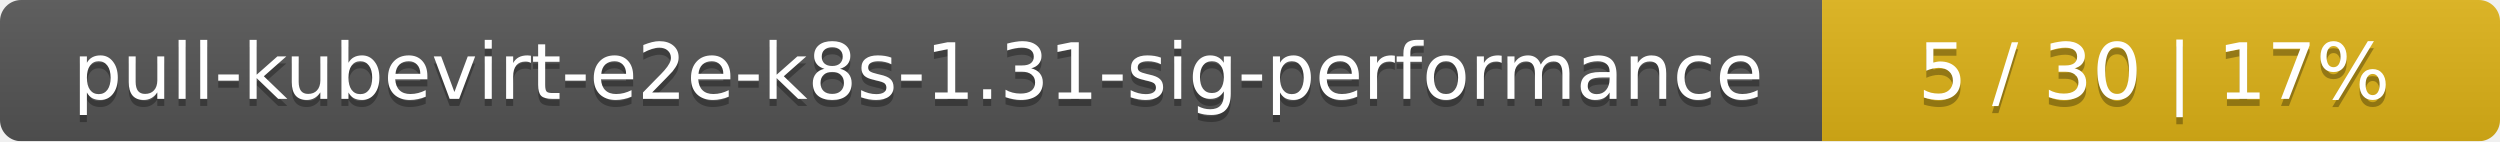
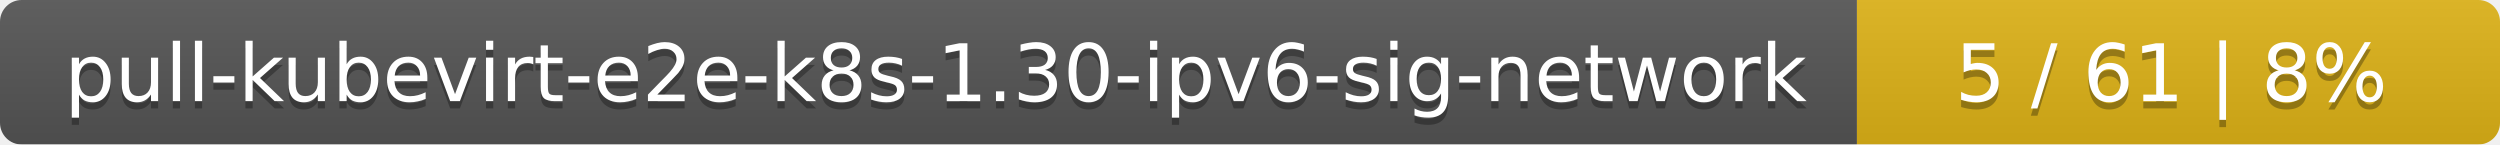
- <svg xmlns="http://www.w3.org/2000/svg" width="354" height="20">
+ <svg xmlns="http://www.w3.org/2000/svg" width="346" height="20">
  <linearGradient id="smooth" x2="0" y2="100%">
    <stop offset="0" stop-color="#bbb" stop-opacity=".1" />
    <stop offset="1" stop-opacity=".1" />
  </linearGradient>
  <mask id="round">
-     <rect width="354" height="20" rx="3" fill="#fff" />
+     <rect width="346" height="20" rx="3" fill="#fff" />
  </mask>
  <g mask="url(#round)">
-     <rect width="258" height="20" fill="#555" />
-     <rect x="258" width="96" height="20" fill="#dfb317" />
-     <rect width="354" height="20" fill="url(#smooth)" />
+     <rect width="257" height="20" fill="#555" />
+     <rect x="257" width="89" height="20" fill="#dfb317" />
+     <rect width="346" height="20" fill="url(#smooth)" />
  </g>
  <g fill="#fff" text-anchor="middle" font-family="DejaVu Sans,Verdana,Geneva,sans-serif" font-size="11">
-     <text x="130" y="15" fill="#010101" fill-opacity=".3">pull-kubevirt-e2e-k8s-1.31-sig-performance</text>
-     <text x="130" y="14">pull-kubevirt-e2e-k8s-1.31-sig-performance</text>
-     <text x="305" y="15" fill="#010101" fill-opacity=".3">5 / 30    |    17%</text>
-     <text x="305" y="14">5 / 30    |    17%</text>
+     <text x="129.5" y="15" fill="#010101" fill-opacity=".3">pull-kubevirt-e2e-k8s-1.30-ipv6-sig-network</text>
+     <text x="129.5" y="14">pull-kubevirt-e2e-k8s-1.30-ipv6-sig-network</text>
+     <text x="300.5" y="15" fill="#010101" fill-opacity=".3">5 / 61    |    8%</text>
+     <text x="300.5" y="14">5 / 61    |    8%</text>
  </g>
</svg>
